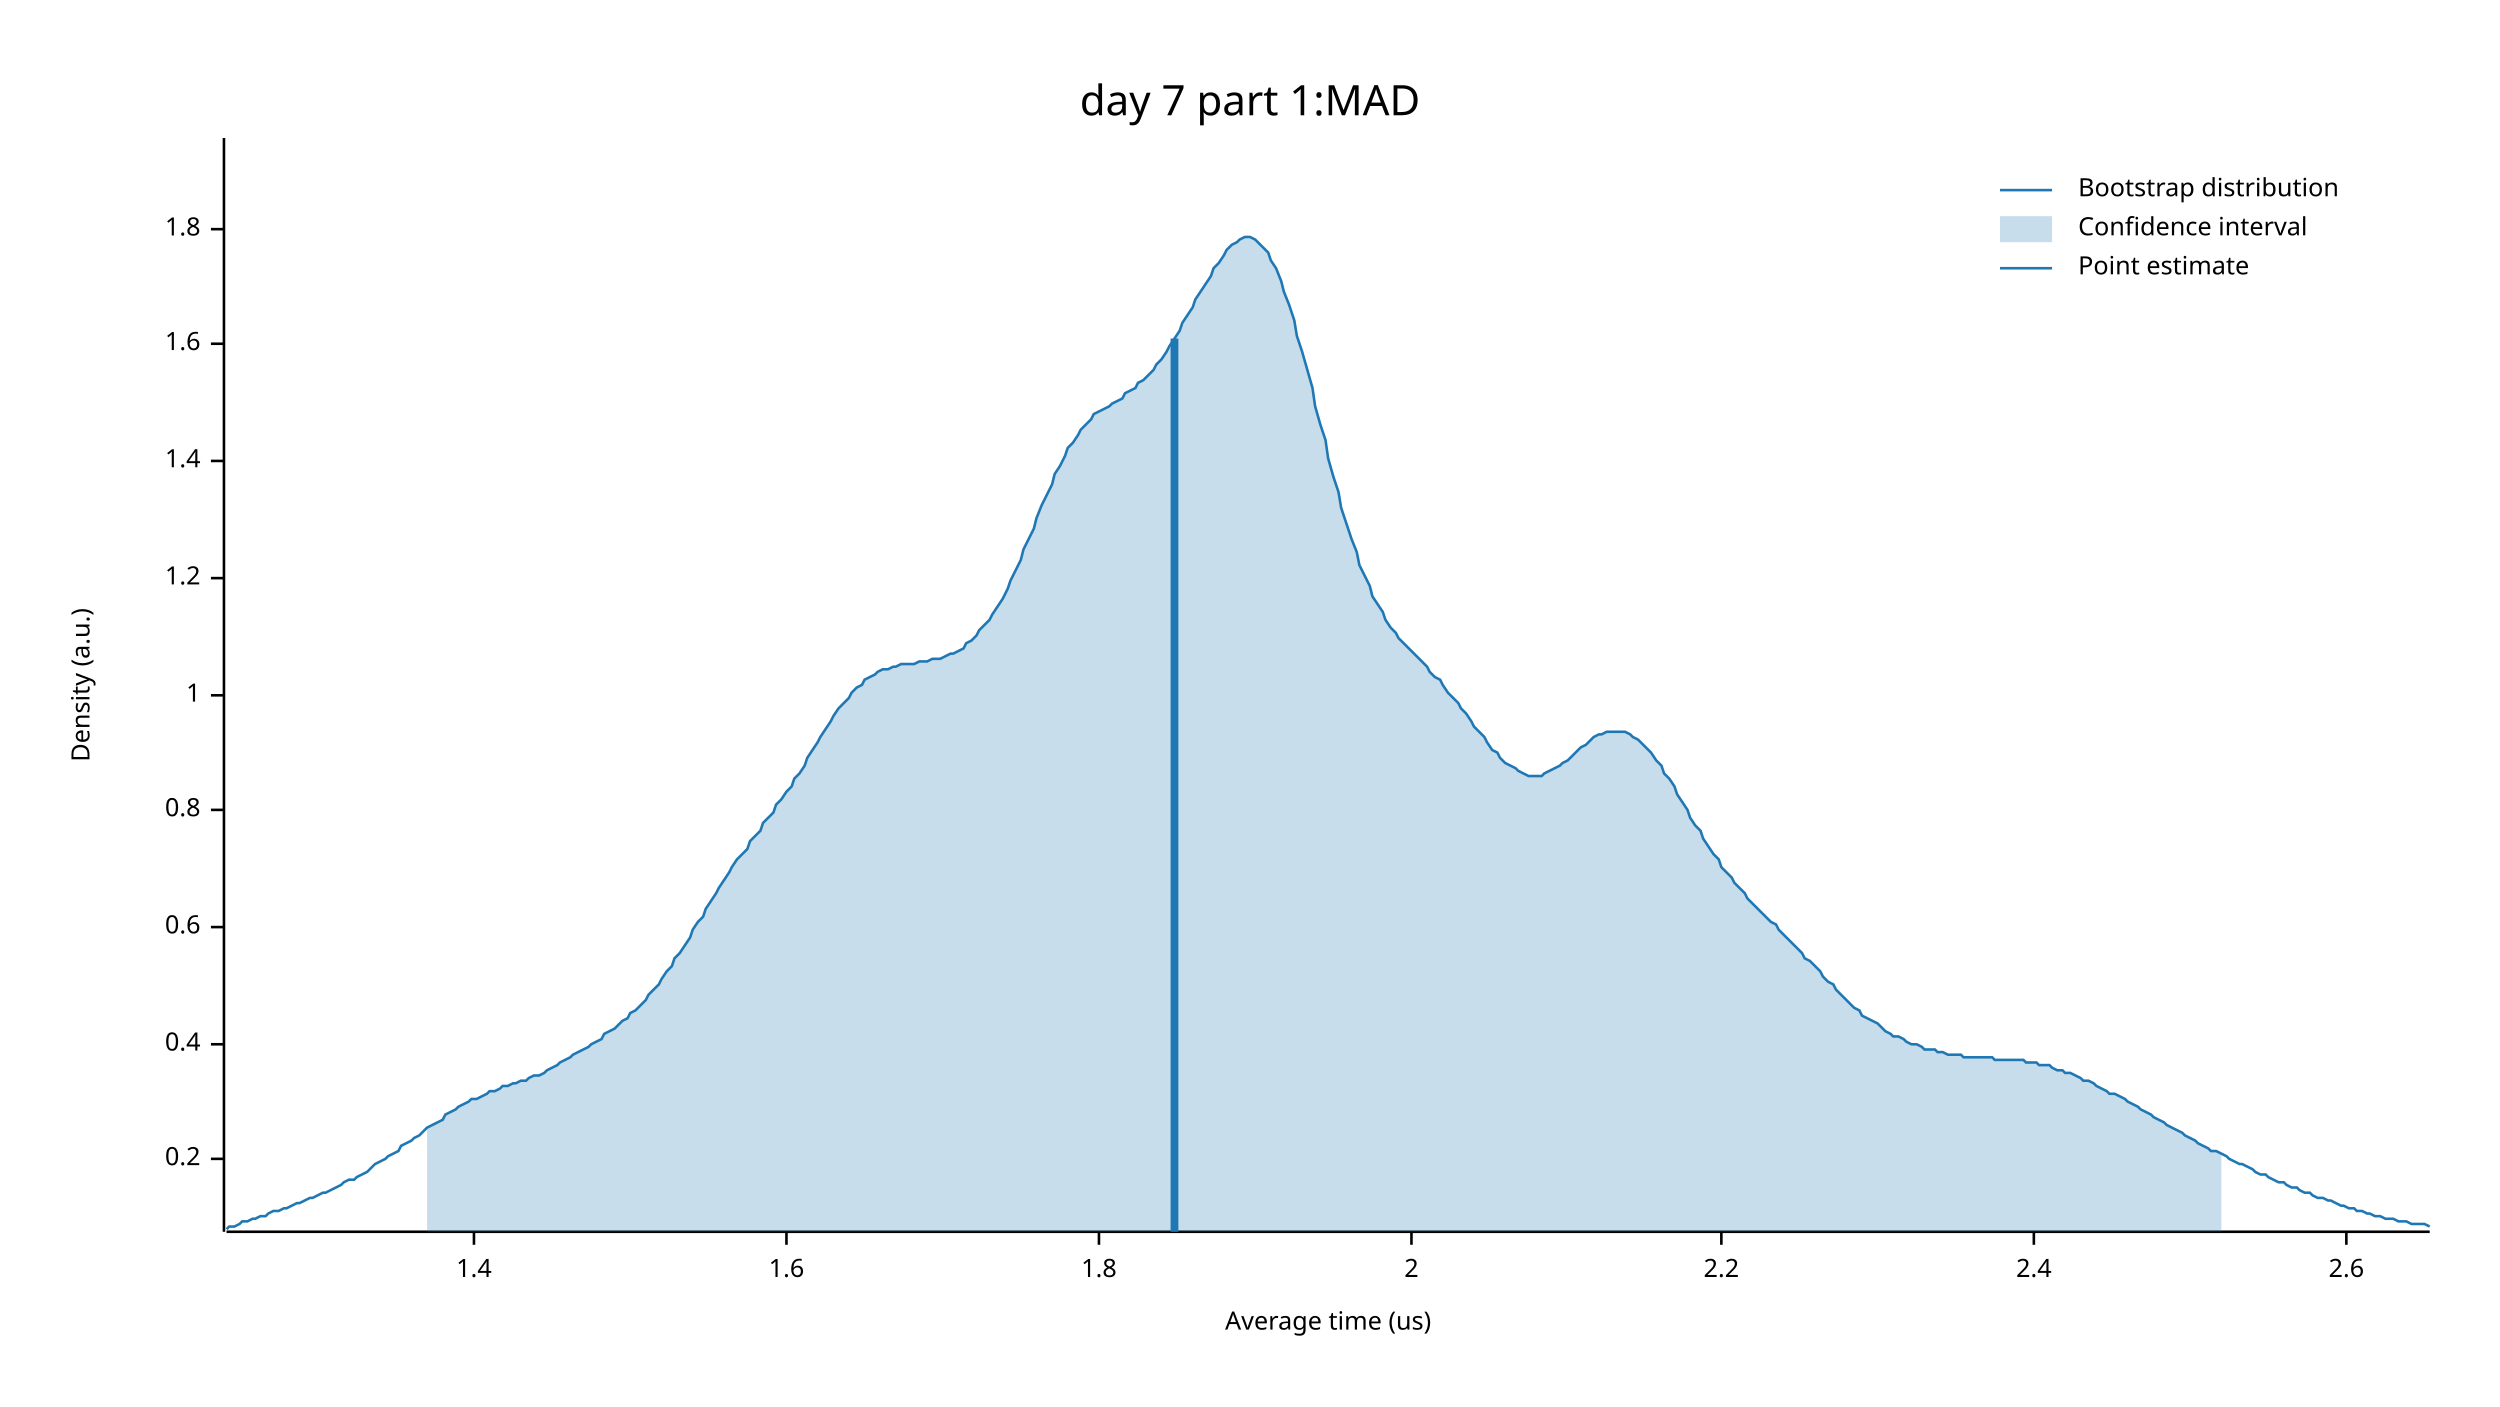
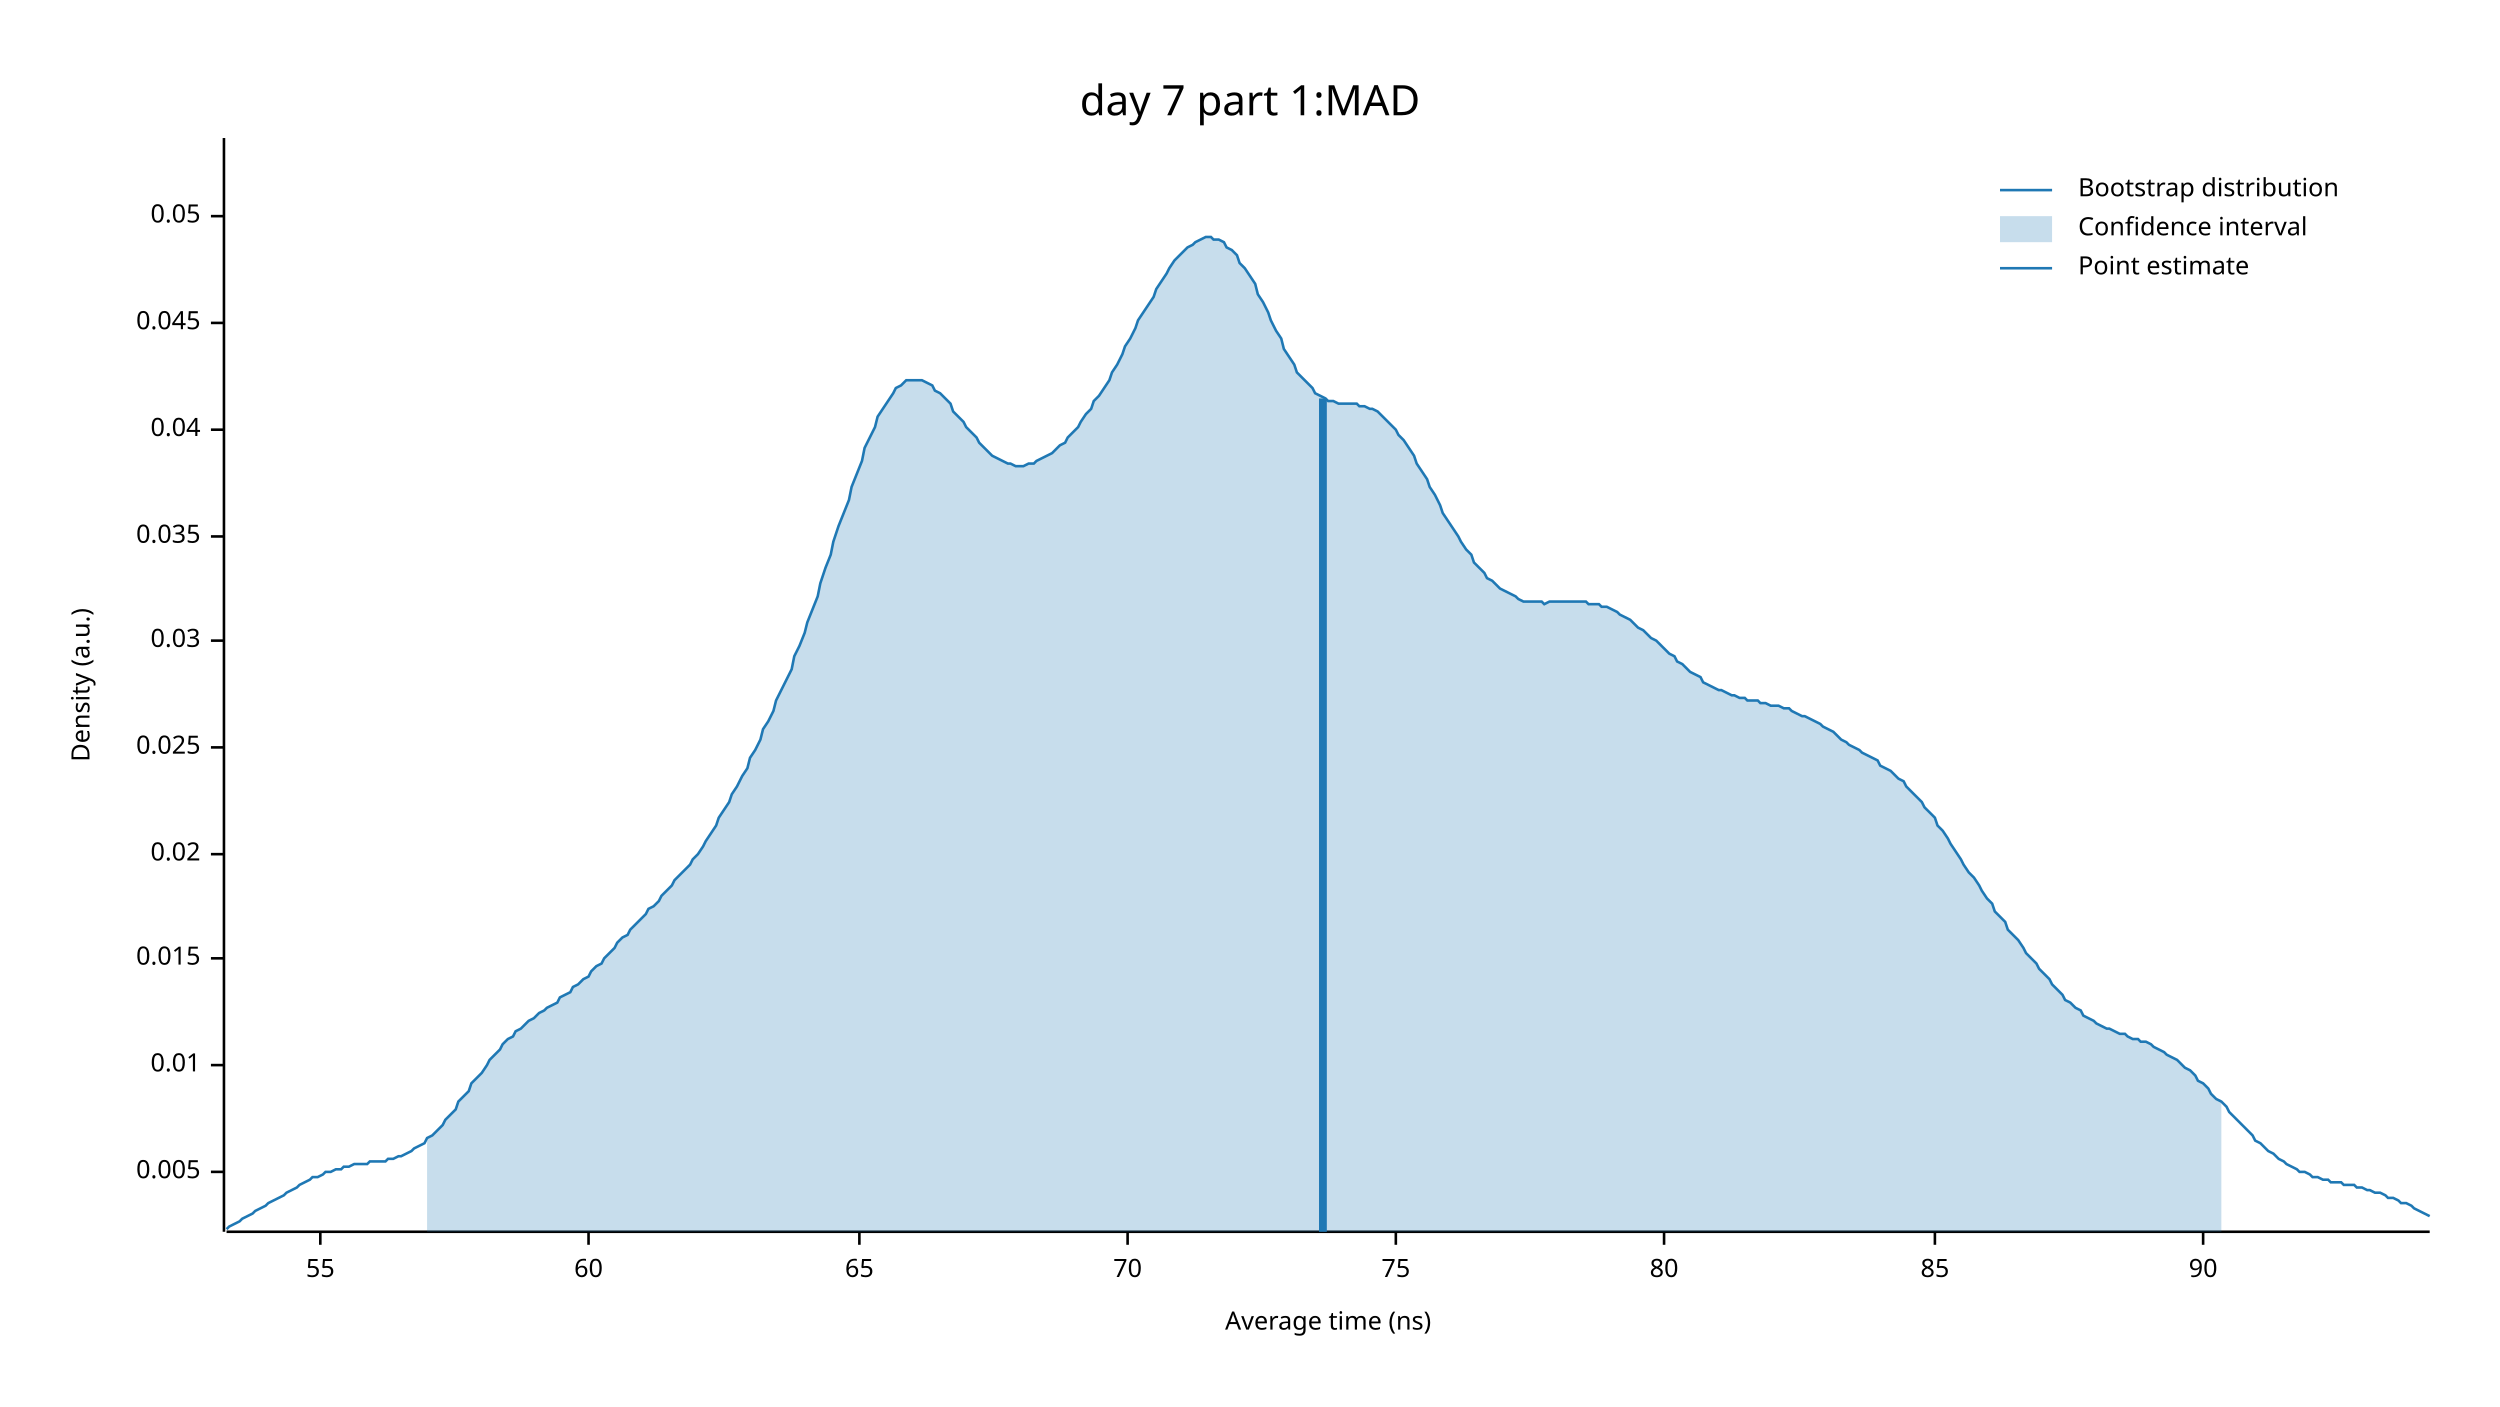
<svg xmlns="http://www.w3.org/2000/svg" width="960" height="540" viewBox="0 0 960 540">
  <text x="480" y="32" dy="0.76em" text-anchor="middle" font-family="sans-serif" font-size="16.129" opacity="1" fill="#000000">
day 7 part 1:MAD
</text>
  <text x="27" y="263" dy="0.76em" text-anchor="middle" font-family="sans-serif" font-size="9.677" opacity="1" fill="#000000" transform="rotate(270, 27, 263)">
Density (a.u.)
</text>
  <text x="510" y="513" dy="-0.5ex" text-anchor="middle" font-family="sans-serif" font-size="9.677" opacity="1" fill="#000000">
- Average time (us)
+ Average time (ns)
</text>
  <polyline fill="none" opacity="1" stroke="#000000" stroke-width="1" points="86,53 86,473 " />
-   <text x="77" y="445" dy="0.5ex" text-anchor="end" font-family="sans-serif" font-size="9.677" opacity="1" fill="#000000">
- 0.2
+   <text x="77" y="450" dy="0.5ex" text-anchor="end" font-family="sans-serif" font-size="9.677" opacity="1" fill="#000000">
+ 0.005
</text>
-   <polyline fill="none" opacity="1" stroke="#000000" stroke-width="1" points="81,445 86,445 " />
-   <text x="77" y="401" dy="0.5ex" text-anchor="end" font-family="sans-serif" font-size="9.677" opacity="1" fill="#000000">
- 0.4
+   <polyline fill="none" opacity="1" stroke="#000000" stroke-width="1" points="81,450 86,450 " />
+   <text x="77" y="409" dy="0.5ex" text-anchor="end" font-family="sans-serif" font-size="9.677" opacity="1" fill="#000000">
+ 0.01
</text>
-   <polyline fill="none" opacity="1" stroke="#000000" stroke-width="1" points="81,401 86,401 " />
-   <text x="77" y="356" dy="0.5ex" text-anchor="end" font-family="sans-serif" font-size="9.677" opacity="1" fill="#000000">
- 0.6
+   <polyline fill="none" opacity="1" stroke="#000000" stroke-width="1" points="81,409 86,409 " />
+   <text x="77" y="368" dy="0.5ex" text-anchor="end" font-family="sans-serif" font-size="9.677" opacity="1" fill="#000000">
+ 0.015
</text>
-   <polyline fill="none" opacity="1" stroke="#000000" stroke-width="1" points="81,356 86,356 " />
-   <text x="77" y="311" dy="0.5ex" text-anchor="end" font-family="sans-serif" font-size="9.677" opacity="1" fill="#000000">
- 0.8
+   <polyline fill="none" opacity="1" stroke="#000000" stroke-width="1" points="81,368 86,368 " />
+   <text x="77" y="328" dy="0.5ex" text-anchor="end" font-family="sans-serif" font-size="9.677" opacity="1" fill="#000000">
+ 0.02
</text>
-   <polyline fill="none" opacity="1" stroke="#000000" stroke-width="1" points="81,311 86,311 " />
-   <text x="77" y="267" dy="0.5ex" text-anchor="end" font-family="sans-serif" font-size="9.677" opacity="1" fill="#000000">
- 1
+   <polyline fill="none" opacity="1" stroke="#000000" stroke-width="1" points="81,328 86,328 " />
+   <text x="77" y="287" dy="0.5ex" text-anchor="end" font-family="sans-serif" font-size="9.677" opacity="1" fill="#000000">
+ 0.025
</text>
-   <polyline fill="none" opacity="1" stroke="#000000" stroke-width="1" points="81,267 86,267 " />
-   <text x="77" y="222" dy="0.5ex" text-anchor="end" font-family="sans-serif" font-size="9.677" opacity="1" fill="#000000">
- 1.2
+   <polyline fill="none" opacity="1" stroke="#000000" stroke-width="1" points="81,287 86,287 " />
+   <text x="77" y="246" dy="0.5ex" text-anchor="end" font-family="sans-serif" font-size="9.677" opacity="1" fill="#000000">
+ 0.03
</text>
-   <polyline fill="none" opacity="1" stroke="#000000" stroke-width="1" points="81,222 86,222 " />
-   <text x="77" y="177" dy="0.5ex" text-anchor="end" font-family="sans-serif" font-size="9.677" opacity="1" fill="#000000">
- 1.4
+   <polyline fill="none" opacity="1" stroke="#000000" stroke-width="1" points="81,246 86,246 " />
+   <text x="77" y="206" dy="0.5ex" text-anchor="end" font-family="sans-serif" font-size="9.677" opacity="1" fill="#000000">
+ 0.035
</text>
-   <polyline fill="none" opacity="1" stroke="#000000" stroke-width="1" points="81,177 86,177 " />
-   <text x="77" y="132" dy="0.5ex" text-anchor="end" font-family="sans-serif" font-size="9.677" opacity="1" fill="#000000">
- 1.6
+   <polyline fill="none" opacity="1" stroke="#000000" stroke-width="1" points="81,206 86,206 " />
+   <text x="77" y="165" dy="0.5ex" text-anchor="end" font-family="sans-serif" font-size="9.677" opacity="1" fill="#000000">
+ 0.04
</text>
-   <polyline fill="none" opacity="1" stroke="#000000" stroke-width="1" points="81,132 86,132 " />
-   <text x="77" y="88" dy="0.5ex" text-anchor="end" font-family="sans-serif" font-size="9.677" opacity="1" fill="#000000">
- 1.8
+   <polyline fill="none" opacity="1" stroke="#000000" stroke-width="1" points="81,165 86,165 " />
+   <text x="77" y="124" dy="0.5ex" text-anchor="end" font-family="sans-serif" font-size="9.677" opacity="1" fill="#000000">
+ 0.045
</text>
-   <polyline fill="none" opacity="1" stroke="#000000" stroke-width="1" points="81,88 86,88 " />
+   <polyline fill="none" opacity="1" stroke="#000000" stroke-width="1" points="81,124 86,124 " />
+   <text x="77" y="83" dy="0.5ex" text-anchor="end" font-family="sans-serif" font-size="9.677" opacity="1" fill="#000000">
+ 0.05
+ </text>
+   <polyline fill="none" opacity="1" stroke="#000000" stroke-width="1" points="81,83 86,83 " />
  <polyline fill="none" opacity="1" stroke="#000000" stroke-width="1" points="87,473 933,473 " />
-   <text x="182" y="483" dy="0.76em" text-anchor="middle" font-family="sans-serif" font-size="9.677" opacity="1" fill="#000000">
- 1.4
+   <text x="123" y="483" dy="0.76em" text-anchor="middle" font-family="sans-serif" font-size="9.677" opacity="1" fill="#000000">
+ 55
</text>
-   <polyline fill="none" opacity="1" stroke="#000000" stroke-width="1" points="182,473 182,478 " />
-   <text x="302" y="483" dy="0.76em" text-anchor="middle" font-family="sans-serif" font-size="9.677" opacity="1" fill="#000000">
- 1.6
+   <polyline fill="none" opacity="1" stroke="#000000" stroke-width="1" points="123,473 123,478 " />
+   <text x="226" y="483" dy="0.76em" text-anchor="middle" font-family="sans-serif" font-size="9.677" opacity="1" fill="#000000">
+ 60
</text>
-   <polyline fill="none" opacity="1" stroke="#000000" stroke-width="1" points="302,473 302,478 " />
-   <text x="422" y="483" dy="0.76em" text-anchor="middle" font-family="sans-serif" font-size="9.677" opacity="1" fill="#000000">
- 1.8
+   <polyline fill="none" opacity="1" stroke="#000000" stroke-width="1" points="226,473 226,478 " />
+   <text x="330" y="483" dy="0.76em" text-anchor="middle" font-family="sans-serif" font-size="9.677" opacity="1" fill="#000000">
+ 65
</text>
-   <polyline fill="none" opacity="1" stroke="#000000" stroke-width="1" points="422,473 422,478 " />
-   <text x="542" y="483" dy="0.76em" text-anchor="middle" font-family="sans-serif" font-size="9.677" opacity="1" fill="#000000">
- 2
+   <polyline fill="none" opacity="1" stroke="#000000" stroke-width="1" points="330,473 330,478 " />
+   <text x="433" y="483" dy="0.76em" text-anchor="middle" font-family="sans-serif" font-size="9.677" opacity="1" fill="#000000">
+ 70
</text>
-   <polyline fill="none" opacity="1" stroke="#000000" stroke-width="1" points="542,473 542,478 " />
-   <text x="661" y="483" dy="0.76em" text-anchor="middle" font-family="sans-serif" font-size="9.677" opacity="1" fill="#000000">
- 2.2
+   <polyline fill="none" opacity="1" stroke="#000000" stroke-width="1" points="433,473 433,478 " />
+   <text x="536" y="483" dy="0.76em" text-anchor="middle" font-family="sans-serif" font-size="9.677" opacity="1" fill="#000000">
+ 75
</text>
-   <polyline fill="none" opacity="1" stroke="#000000" stroke-width="1" points="661,473 661,478 " />
-   <text x="781" y="483" dy="0.76em" text-anchor="middle" font-family="sans-serif" font-size="9.677" opacity="1" fill="#000000">
- 2.4
+   <polyline fill="none" opacity="1" stroke="#000000" stroke-width="1" points="536,473 536,478 " />
+   <text x="639" y="483" dy="0.76em" text-anchor="middle" font-family="sans-serif" font-size="9.677" opacity="1" fill="#000000">
+ 80
</text>
-   <polyline fill="none" opacity="1" stroke="#000000" stroke-width="1" points="781,473 781,478 " />
-   <text x="901" y="483" dy="0.76em" text-anchor="middle" font-family="sans-serif" font-size="9.677" opacity="1" fill="#000000">
- 2.6
+   <polyline fill="none" opacity="1" stroke="#000000" stroke-width="1" points="639,473 639,478 " />
+   <text x="743" y="483" dy="0.76em" text-anchor="middle" font-family="sans-serif" font-size="9.677" opacity="1" fill="#000000">
+ 85
</text>
-   <polyline fill="none" opacity="1" stroke="#000000" stroke-width="1" points="901,473 901,478 " />
-   <polyline fill="none" opacity="1" stroke="#1F78B4" stroke-width="1" points="87,472 88,471 90,471 92,470 93,469 95,469 97,468 98,468 100,467 102,467 103,466 105,465 107,465 109,464 110,464 112,463 114,462 115,462 117,461 119,460 120,460 122,459 124,458 125,458 127,457 129,456 131,455 132,454 134,453 136,453 137,452 139,451 141,450 142,449 144,447 146,446 148,445 149,444 151,443 153,442 154,440 156,439 158,438 159,437 161,436 163,434 164,433 166,432 168,431 170,430 171,428 173,427 175,426 176,425 178,424 180,423 181,422 183,422 185,421 187,420 188,419 190,419 192,418 193,417 195,417 197,416 198,416 200,415 202,415 203,414 205,413 207,413 209,412 210,411 212,410 214,409 215,408 217,407 219,406 220,405 222,404 224,403 226,402 227,401 229,400 231,399 232,397 234,396 236,395 237,394 239,392 241,391 242,389 244,388 246,386 248,384 249,382 251,380 253,378 254,376 256,373 258,371 259,368 261,366 263,363 265,360 266,357 268,354 270,352 271,349 273,346 275,343 276,341 278,338 280,335 281,333 283,330 285,328 287,326 288,323 290,321 292,319 293,316 295,314 297,312 298,309 300,307 302,304 304,302 305,299 307,297 309,294 310,291 312,288 314,285 315,283 317,280 319,277 320,275 322,272 324,270 326,268 327,266 329,264 331,263 332,261 334,260 336,259 337,258 339,257 341,257 343,256 344,256 346,255 348,255 349,255 351,255 353,254 354,254 356,254 358,253 359,253 361,253 363,252 365,251 366,251 368,250 370,249 371,247 373,246 375,244 376,242 378,240 380,238 381,236 383,233 385,230 387,226 388,223 390,219 392,215 393,211 395,207 397,203 398,199 400,194 402,190 404,186 405,182 407,179 409,175 410,172 412,170 414,167 415,165 417,163 419,161 420,159 422,158 424,157 426,156 427,155 429,154 431,153 432,151 434,150 436,149 437,147 439,146 441,144 443,142 444,140 446,138 448,135 449,133 451,130 453,127 454,124 456,121 458,118 459,115 461,112 463,109 465,106 466,103 468,101 470,98 471,96 473,94 475,93 476,92 478,91 480,91 482,92 483,93 485,95 487,97 488,100 490,103 492,108 493,112 495,117 497,123 498,129 500,135 502,142 504,149 505,156 507,163 509,169 510,176 512,183 514,189 515,195 517,201 519,207 521,212 522,217 524,221 526,225 527,229 529,232 531,235 532,238 534,241 536,243 537,245 539,247 541,249 543,251 544,252 546,254 548,256 549,258 551,260 553,261 554,263 556,266 558,268 560,270 561,272 563,274 565,277 566,279 568,281 570,283 571,285 573,288 575,289 576,291 578,293 580,294 582,295 583,296 585,297 587,298 588,298 590,298 592,298 593,297 595,296 597,295 599,294 600,293 602,292 604,290 605,289 607,287 609,286 610,285 612,283 614,282 615,282 617,281 619,281 621,281 622,281 624,281 626,282 627,283 629,284 631,286 632,287 634,289 636,292 638,294 639,297 641,299 643,302 644,305 646,308 648,311 649,314 651,317 653,319 654,322 656,325 658,328 660,330 661,333 663,335 665,337 666,339 668,341 670,343 671,345 673,347 675,349 676,350 678,352 680,354 682,355 683,357 685,359 687,361 688,362 690,364 692,366 693,368 695,369 697,371 699,373 700,375 702,377 704,378 705,380 707,382 709,384 710,385 712,387 714,388 715,390 717,391 719,392 721,393 722,394 724,396 726,397 727,398 729,398 731,399 732,400 734,401 736,401 738,402 739,403 741,403 743,403 744,404 746,404 748,405 749,405 751,405 753,405 754,406 756,406 758,406 760,406 761,406 763,406 765,406 766,407 768,407 770,407 771,407 773,407 775,407 777,407 778,408 780,408 782,408 783,409 785,409 787,409 788,410 790,411 792,411 793,412 795,412 797,413 799,414 800,415 802,415 804,416 805,417 807,418 809,419 810,420 812,420 814,421 816,422 817,423 819,424 821,425 822,426 824,427 826,428 827,429 829,430 831,431 832,432 834,433 836,434 838,435 839,436 841,437 843,438 844,439 846,440 848,441 849,442 851,442 853,443 855,444 856,445 858,446 860,447 861,447 863,448 865,449 866,450 868,451 870,451 871,452 873,453 875,454 877,454 878,455 880,456 882,456 883,457 885,458 887,458 888,459 890,460 892,460 894,461 895,461 897,462 899,463 900,463 902,464 904,464 905,465 907,465 909,466 910,466 912,467 914,467 916,468 917,468 919,468 921,469 922,469 924,469 926,470 927,470 929,470 931,470 933,471 " />
-   <polygon opacity="0.25" fill="#1F78B4" points="164,433 166,432 168,431 170,430 171,428 173,427 175,426 176,425 178,424 180,423 181,422 183,422 185,421 187,420 188,419 190,419 192,418 193,417 195,417 197,416 198,416 200,415 202,415 203,414 205,413 207,413 209,412 210,411 212,410 214,409 215,408 217,407 219,406 220,405 222,404 224,403 226,402 227,401 229,400 231,399 232,397 234,396 236,395 237,394 239,392 241,391 242,389 244,388 246,386 248,384 249,382 251,380 253,378 254,376 256,373 258,371 259,368 261,366 263,363 265,360 266,357 268,354 270,352 271,349 273,346 275,343 276,341 278,338 280,335 281,333 283,330 285,328 287,326 288,323 290,321 292,319 293,316 295,314 297,312 298,309 300,307 302,304 304,302 305,299 307,297 309,294 310,291 312,288 314,285 315,283 317,280 319,277 320,275 322,272 324,270 326,268 327,266 329,264 331,263 332,261 334,260 336,259 337,258 339,257 341,257 343,256 344,256 346,255 348,255 349,255 351,255 353,254 354,254 356,254 358,253 359,253 361,253 363,252 365,251 366,251 368,250 370,249 371,247 373,246 375,244 376,242 378,240 380,238 381,236 383,233 385,230 387,226 388,223 390,219 392,215 393,211 395,207 397,203 398,199 400,194 402,190 404,186 405,182 407,179 409,175 410,172 412,170 414,167 415,165 417,163 419,161 420,159 422,158 424,157 426,156 427,155 429,154 431,153 432,151 434,150 436,149 437,147 439,146 441,144 443,142 444,140 446,138 448,135 449,133 451,130 453,127 454,124 456,121 458,118 459,115 461,112 463,109 465,106 466,103 468,101 470,98 471,96 473,94 475,93 476,92 478,91 480,91 482,92 483,93 485,95 487,97 488,100 490,103 492,108 493,112 495,117 497,123 498,129 500,135 502,142 504,149 505,156 507,163 509,169 510,176 512,183 514,189 515,195 517,201 519,207 521,212 522,217 524,221 526,225 527,229 529,232 531,235 532,238 534,241 536,243 537,245 539,247 541,249 543,251 544,252 546,254 548,256 549,258 551,260 553,261 554,263 556,266 558,268 560,270 561,272 563,274 565,277 566,279 568,281 570,283 571,285 573,288 575,289 576,291 578,293 580,294 582,295 583,296 585,297 587,298 588,298 590,298 592,298 593,297 595,296 597,295 599,294 600,293 602,292 604,290 605,289 607,287 609,286 610,285 612,283 614,282 615,282 617,281 619,281 621,281 622,281 624,281 626,282 627,283 629,284 631,286 632,287 634,289 636,292 638,294 639,297 641,299 643,302 644,305 646,308 648,311 649,314 651,317 653,319 654,322 656,325 658,328 660,330 661,333 663,335 665,337 666,339 668,341 670,343 671,345 673,347 675,349 676,350 678,352 680,354 682,355 683,357 685,359 687,361 688,362 690,364 692,366 693,368 695,369 697,371 699,373 700,375 702,377 704,378 705,380 707,382 709,384 710,385 712,387 714,388 715,390 717,391 719,392 721,393 722,394 724,396 726,397 727,398 729,398 731,399 732,400 734,401 736,401 738,402 739,403 741,403 743,403 744,404 746,404 748,405 749,405 751,405 753,405 754,406 756,406 758,406 760,406 761,406 763,406 765,406 766,407 768,407 770,407 771,407 773,407 775,407 777,407 778,408 780,408 782,408 783,409 785,409 787,409 788,410 790,411 792,411 793,412 795,412 797,413 799,414 800,415 802,415 804,416 805,417 807,418 809,419 810,420 812,420 814,421 816,422 817,423 819,424 821,425 822,426 824,427 826,428 827,429 829,430 831,431 832,432 834,433 836,434 838,435 839,436 841,437 843,438 844,439 846,440 848,441 849,442 851,442 853,443 853,473 164,473 " />
-   <polyline fill="none" opacity="1" stroke="#1F78B4" stroke-width="3" points="451,473 451,130 " />
+   <polyline fill="none" opacity="1" stroke="#000000" stroke-width="1" points="743,473 743,478 " />
+   <text x="846" y="483" dy="0.76em" text-anchor="middle" font-family="sans-serif" font-size="9.677" opacity="1" fill="#000000">
+ 90
+ </text>
+   <polyline fill="none" opacity="1" stroke="#000000" stroke-width="1" points="846,473 846,478 " />
+   <polyline fill="none" opacity="1" stroke="#1F78B4" stroke-width="1" points="87,472 88,471 90,470 92,469 93,468 95,467 97,466 98,465 100,464 102,463 103,462 105,461 107,460 109,459 110,458 112,457 114,456 115,455 117,454 119,453 120,452 122,452 124,451 125,450 127,450 129,449 131,449 132,448 134,448 136,447 137,447 139,447 141,447 142,446 144,446 146,446 148,446 149,445 151,445 153,444 154,444 156,443 158,442 159,441 161,440 163,439 164,437 166,436 168,434 170,432 171,430 173,428 175,426 176,423 178,421 180,419 181,416 183,414 185,412 187,409 188,407 190,405 192,403 193,401 195,399 197,398 198,396 200,395 202,393 203,392 205,391 207,389 209,388 210,387 212,386 214,385 215,383 217,382 219,381 220,379 222,378 224,376 226,375 227,373 229,371 231,370 232,368 234,366 236,364 237,362 239,360 241,359 242,357 244,355 246,353 248,351 249,349 251,348 253,346 254,344 256,342 258,340 259,338 261,336 263,334 265,332 266,330 268,328 270,325 271,323 273,320 275,317 276,314 278,311 280,308 281,305 283,302 285,298 287,295 288,291 290,288 292,284 293,280 295,277 297,273 298,269 300,265 302,261 304,257 305,252 307,248 309,243 310,239 312,234 314,229 315,224 317,218 319,213 320,208 322,202 324,197 326,192 327,187 329,182 331,177 332,172 334,168 336,164 337,160 339,157 341,154 343,151 344,149 346,148 348,146 349,146 351,146 353,146 354,146 356,147 358,148 359,150 361,151 363,153 365,155 366,158 368,160 370,162 371,164 373,166 375,168 376,170 378,172 380,174 381,175 383,176 385,177 387,178 388,178 390,179 392,179 393,179 395,178 397,178 398,177 400,176 402,175 404,174 405,173 407,171 409,170 410,168 412,166 414,164 415,162 417,159 419,157 420,154 422,152 424,149 426,146 427,143 429,140 431,136 432,133 434,130 436,126 437,123 439,120 441,117 443,114 444,111 446,108 448,105 449,103 451,100 453,98 454,97 456,95 458,94 459,93 461,92 463,91 465,91 466,92 468,92 470,93 471,95 473,96 475,98 476,101 478,103 480,106 482,109 483,113 485,116 487,120 488,123 490,127 492,130 493,134 495,137 497,140 498,143 500,145 502,147 504,149 505,151 507,152 509,153 510,154 512,154 514,155 515,155 517,155 519,155 521,155 522,156 524,156 526,157 527,157 529,158 531,160 532,161 534,163 536,165 537,167 539,169 541,172 543,175 544,178 546,181 548,184 549,187 551,190 553,194 554,197 556,200 558,203 560,206 561,208 563,211 565,213 566,216 568,218 570,220 571,222 573,223 575,225 576,226 578,227 580,228 582,229 583,230 585,231 587,231 588,231 590,231 592,231 593,232 595,231 597,231 599,231 600,231 602,231 604,231 605,231 607,231 609,231 610,232 612,232 614,232 615,233 617,233 619,234 621,235 622,236 624,237 626,238 627,239 629,241 631,242 632,243 634,245 636,246 638,248 639,249 641,251 643,252 644,254 646,255 648,257 649,258 651,259 653,260 654,262 656,263 658,264 660,265 661,265 663,266 665,267 666,267 668,268 670,268 671,269 673,269 675,269 676,270 678,270 680,271 682,271 683,271 685,272 687,272 688,273 690,274 692,275 693,275 695,276 697,277 699,278 700,279 702,280 704,281 705,282 707,284 709,285 710,286 712,287 714,288 715,289 717,290 719,291 721,292 722,294 724,295 726,296 727,297 729,299 731,300 732,302 734,304 736,306 738,308 739,310 741,312 743,314 744,317 746,319 748,322 749,324 751,327 753,330 754,332 756,335 758,337 760,340 761,342 763,345 765,347 766,350 768,352 770,354 771,357 773,359 775,361 777,364 778,366 780,368 782,370 783,372 785,374 787,376 788,378 790,380 792,382 793,384 795,385 797,387 799,388 800,390 802,391 804,392 805,393 807,394 809,395 810,395 812,396 814,397 816,397 817,398 819,399 821,399 822,400 824,400 826,401 827,402 829,403 831,404 832,405 834,406 836,407 838,409 839,410 841,411 843,413 844,415 846,416 848,418 849,420 851,422 853,423 855,425 856,427 858,429 860,431 861,432 863,434 865,436 866,438 868,439 870,441 871,442 873,443 875,445 877,446 878,447 880,448 882,449 883,450 885,450 887,451 888,452 890,452 892,453 894,453 895,454 897,454 899,454 900,455 902,455 904,455 905,456 907,456 909,457 910,457 912,458 914,458 916,459 917,460 919,460 921,461 922,462 924,462 926,463 927,464 929,465 931,466 933,467 " />
+   <polygon opacity="0.25" fill="#1F78B4" points="164,437 166,436 168,434 170,432 171,430 173,428 175,426 176,423 178,421 180,419 181,416 183,414 185,412 187,409 188,407 190,405 192,403 193,401 195,399 197,398 198,396 200,395 202,393 203,392 205,391 207,389 209,388 210,387 212,386 214,385 215,383 217,382 219,381 220,379 222,378 224,376 226,375 227,373 229,371 231,370 232,368 234,366 236,364 237,362 239,360 241,359 242,357 244,355 246,353 248,351 249,349 251,348 253,346 254,344 256,342 258,340 259,338 261,336 263,334 265,332 266,330 268,328 270,325 271,323 273,320 275,317 276,314 278,311 280,308 281,305 283,302 285,298 287,295 288,291 290,288 292,284 293,280 295,277 297,273 298,269 300,265 302,261 304,257 305,252 307,248 309,243 310,239 312,234 314,229 315,224 317,218 319,213 320,208 322,202 324,197 326,192 327,187 329,182 331,177 332,172 334,168 336,164 337,160 339,157 341,154 343,151 344,149 346,148 348,146 349,146 351,146 353,146 354,146 356,147 358,148 359,150 361,151 363,153 365,155 366,158 368,160 370,162 371,164 373,166 375,168 376,170 378,172 380,174 381,175 383,176 385,177 387,178 388,178 390,179 392,179 393,179 395,178 397,178 398,177 400,176 402,175 404,174 405,173 407,171 409,170 410,168 412,166 414,164 415,162 417,159 419,157 420,154 422,152 424,149 426,146 427,143 429,140 431,136 432,133 434,130 436,126 437,123 439,120 441,117 443,114 444,111 446,108 448,105 449,103 451,100 453,98 454,97 456,95 458,94 459,93 461,92 463,91 465,91 466,92 468,92 470,93 471,95 473,96 475,98 476,101 478,103 480,106 482,109 483,113 485,116 487,120 488,123 490,127 492,130 493,134 495,137 497,140 498,143 500,145 502,147 504,149 505,151 507,152 509,153 510,154 512,154 514,155 515,155 517,155 519,155 521,155 522,156 524,156 526,157 527,157 529,158 531,160 532,161 534,163 536,165 537,167 539,169 541,172 543,175 544,178 546,181 548,184 549,187 551,190 553,194 554,197 556,200 558,203 560,206 561,208 563,211 565,213 566,216 568,218 570,220 571,222 573,223 575,225 576,226 578,227 580,228 582,229 583,230 585,231 587,231 588,231 590,231 592,231 593,232 595,231 597,231 599,231 600,231 602,231 604,231 605,231 607,231 609,231 610,232 612,232 614,232 615,233 617,233 619,234 621,235 622,236 624,237 626,238 627,239 629,241 631,242 632,243 634,245 636,246 638,248 639,249 641,251 643,252 644,254 646,255 648,257 649,258 651,259 653,260 654,262 656,263 658,264 660,265 661,265 663,266 665,267 666,267 668,268 670,268 671,269 673,269 675,269 676,270 678,270 680,271 682,271 683,271 685,272 687,272 688,273 690,274 692,275 693,275 695,276 697,277 699,278 700,279 702,280 704,281 705,282 707,284 709,285 710,286 712,287 714,288 715,289 717,290 719,291 721,292 722,294 724,295 726,296 727,297 729,299 731,300 732,302 734,304 736,306 738,308 739,310 741,312 743,314 744,317 746,319 748,322 749,324 751,327 753,330 754,332 756,335 758,337 760,340 761,342 763,345 765,347 766,350 768,352 770,354 771,357 773,359 775,361 777,364 778,366 780,368 782,370 783,372 785,374 787,376 788,378 790,380 792,382 793,384 795,385 797,387 799,388 800,390 802,391 804,392 805,393 807,394 809,395 810,395 812,396 814,397 816,397 817,398 819,399 821,399 822,400 824,400 826,401 827,402 829,403 831,404 832,405 834,406 836,407 838,409 839,410 841,411 843,413 844,415 846,416 848,418 849,420 851,422 853,423 853,473 164,473 " />
+   <polyline fill="none" opacity="1" stroke="#1F78B4" stroke-width="3" points="508,473 508,153 " />
  <text x="798" y="68" dy="0.76em" text-anchor="start" font-family="sans-serif" font-size="9.677" opacity="1" fill="#000000">
Bootstrap distribution
</text>
  <text x="798" y="83" dy="0.76em" text-anchor="start" font-family="sans-serif" font-size="9.677" opacity="1" fill="#000000">
Confidence interval
</text>
  <text x="798" y="98" dy="0.76em" text-anchor="start" font-family="sans-serif" font-size="9.677" opacity="1" fill="#000000">
Point estimate
</text>
  <polyline fill="none" opacity="1" stroke="#1F78B4" stroke-width="1" points="768,73 788,73 " />
  <rect x="768" y="83" width="20" height="10" opacity="0.25" fill="#1F78B4" stroke="none" />
  <polyline fill="none" opacity="1" stroke="#1F78B4" stroke-width="1" points="768,103 788,103 " />
</svg>
